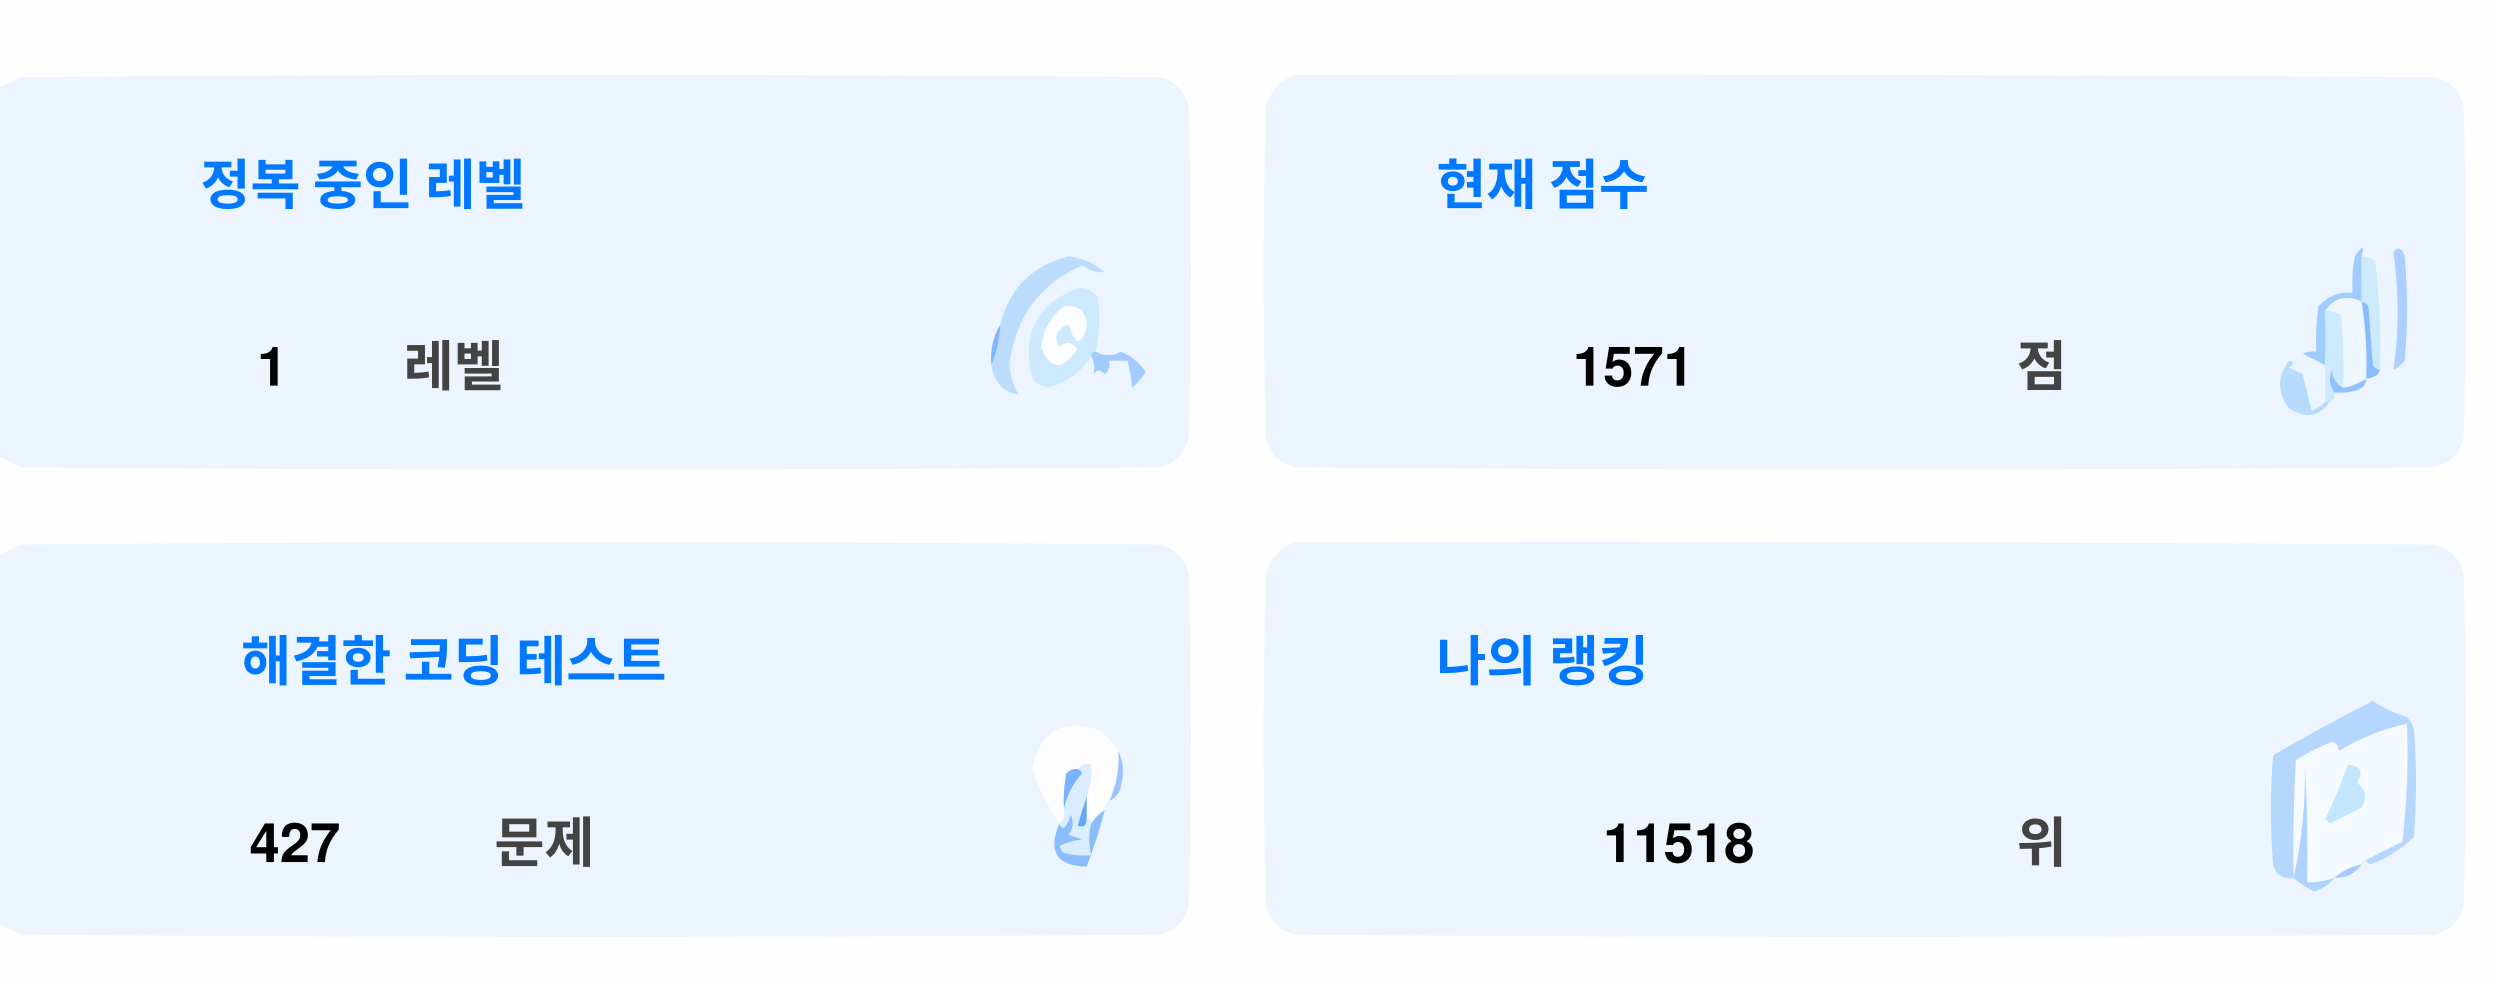
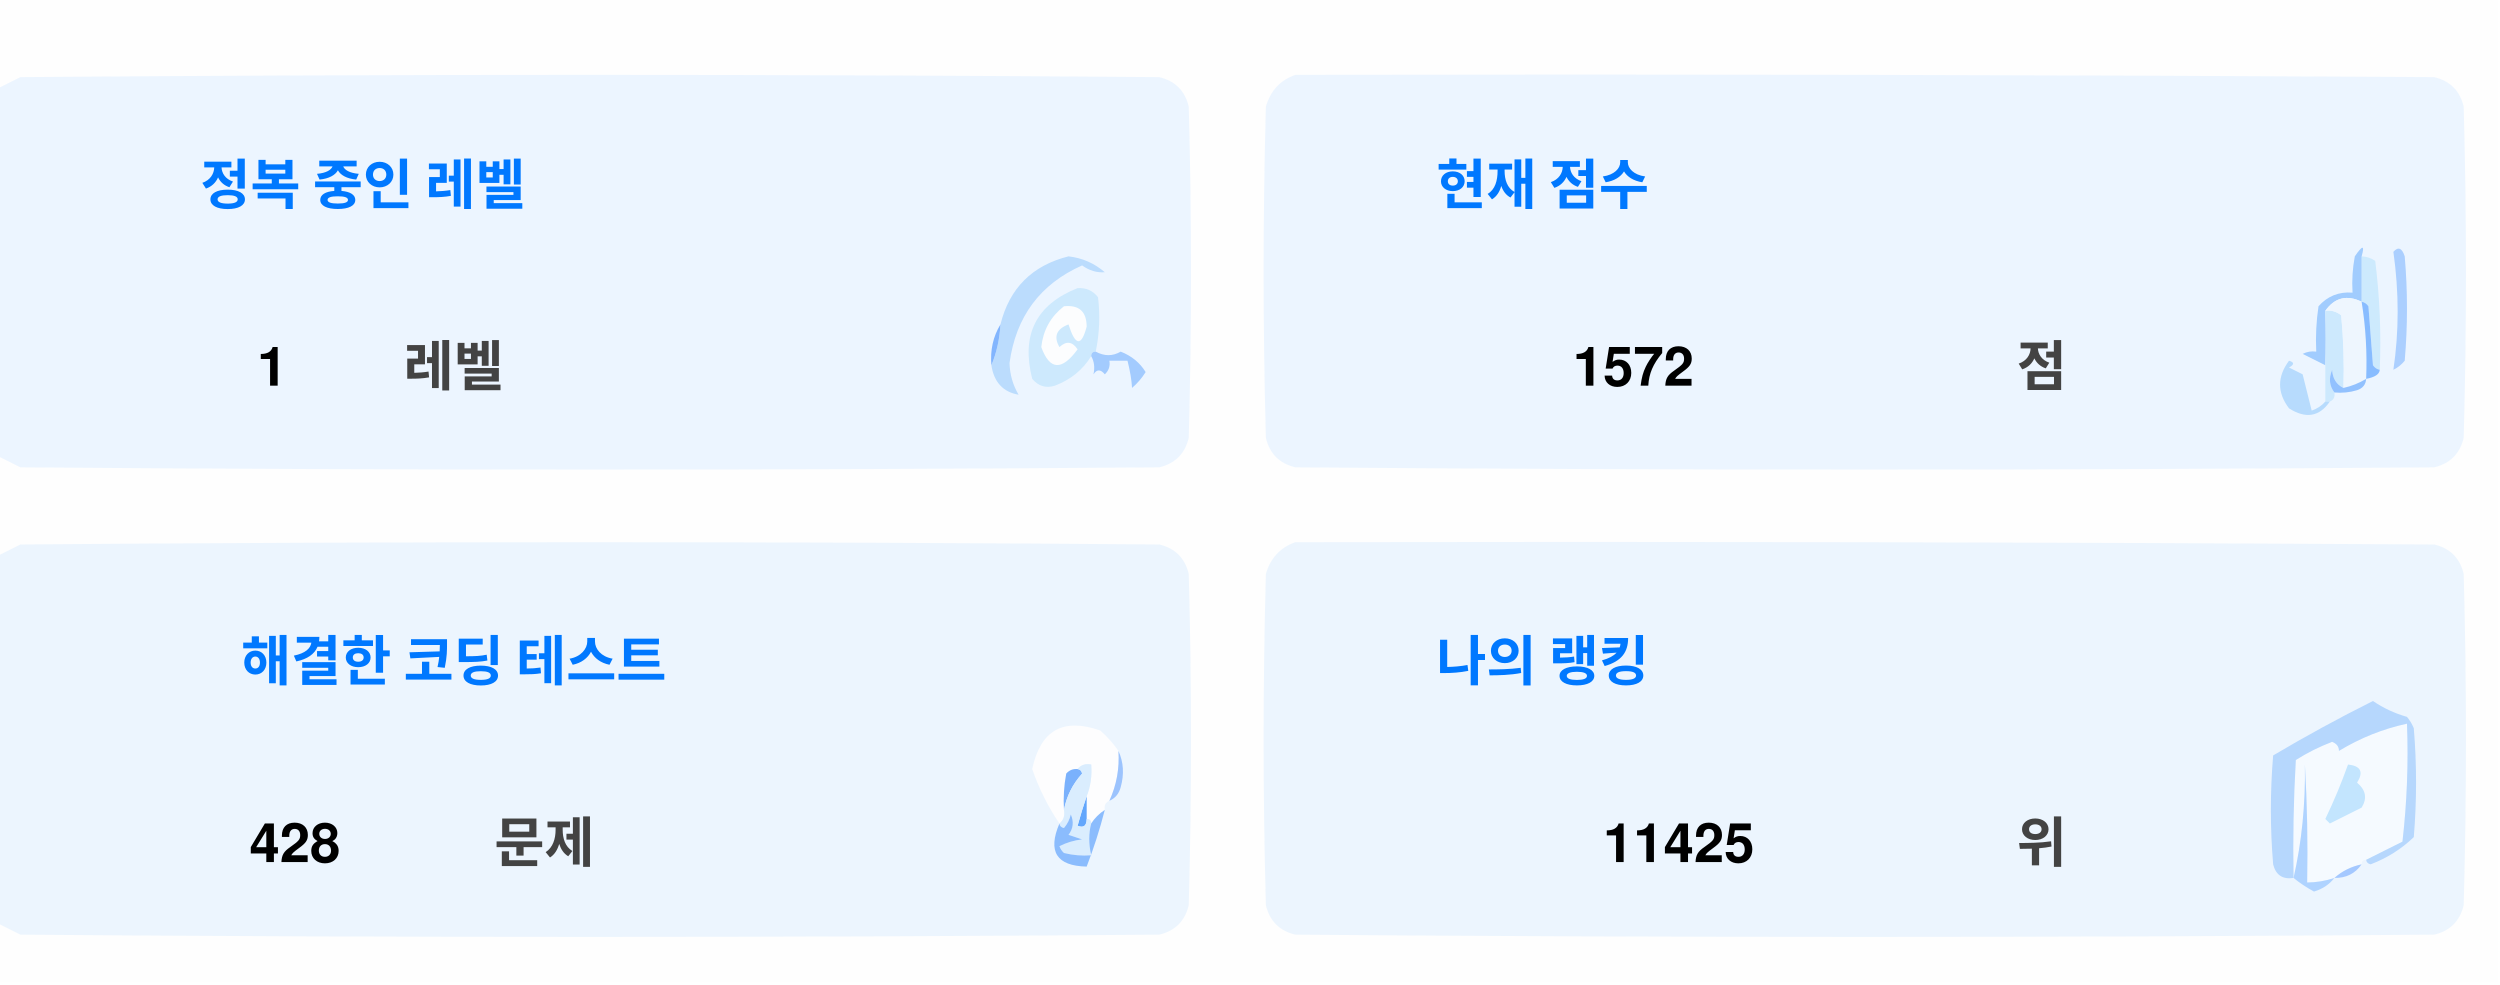
<svg xmlns="http://www.w3.org/2000/svg" version="1.1" width="551px" height="217px" style="shape-rendering:geometricPrecision; text-rendering:geometricPrecision; image-rendering:optimizeQuality; fill-rule:evenodd; clip-rule:evenodd">
  <style>.title {fill: #434343;font-size: 1rem;line-height: 1.5rem;font-weight: bold;font-family: -apple-system, BlinkMacSystemFont, Segoe UI, Helvetica, Arial, sans-serif, Apple Color Emoji, Segoe UI Emoji;}.desc {fill: #434343;font-size: 2.5rem;font-weight: bold;line-height: 1.5rem;font-family: -apple-system, BlinkMacSystemFont, Segoe UI, Helvetica, Arial, sans-serif, Apple Color Emoji, Segoe UI Emoji;}.desc-2 {fill: #434343;font-size: 1rem;font-weight: bold;line-height: 1.5rem;font-family: -apple-system, BlinkMacSystemFont, Segoe UI, Helvetica, Arial, sans-serif, Apple Color Emoji, Segoe UI Emoji;}.text, .desc {animation: twinkling 4s ease-in-out infinite;}@keyframes twinkling {40% { opacity: 1; }50% { opacity: 0.5; }60% { opacity: 1; }70% { opacity: 0.5; }80% { opacity: 1; }}</style>
  <g>
    <path style="opacity:1" fill="#fefefe" d="M -0.5,-0.5 C 183.167,-0.5 366.833,-0.5 550.5,-0.5C 550.5,71.833 550.5,144.167 550.5,216.5C 366.833,216.5 183.167,216.5 -0.5,216.5C -0.5,212.167 -0.5,207.833 -0.5,203.5C 1.14,204.32 2.807,205.153 4.5,206C 88.167,206.667 171.833,206.667 255.5,206C 259,205.167 261.167,203 262,199.5C 262.667,175.167 262.667,150.833 262,126.5C 261.167,123 259,120.833 255.5,120C 171.833,119.333 88.167,119.333 4.5,120C 2.807,120.847 1.14,121.68 -0.5,122.5C -0.5,115.167 -0.5,107.833 -0.5,100.5C 1.14,101.32 2.807,102.153 4.5,103C 88.167,103.667 171.833,103.667 255.5,103C 259,102.167 261.167,100 262,96.5C 262.667,72.167 262.667,47.833 262,23.5C 261.167,20 259,17.833 255.5,17C 171.833,16.333 88.167,16.333 4.5,17C 2.807,17.847 1.14,18.68 -0.5,19.5C -0.5,12.833 -0.5,6.167 -0.5,-0.5 Z" />
  </g>
  <g>
    <path style="opacity:1" fill="#ecf5ff" d="M -0.5,100.5 C -0.5,73.5 -0.5,46.5 -0.5,19.5C 1.14,18.68 2.807,17.847 4.5,17C 88.167,16.333 171.833,16.333 255.5,17C 259,17.833 261.167,20 262,23.5C 262.667,47.833 262.667,72.167 262,96.5C 261.167,100 259,102.167 255.5,103C 171.833,103.667 88.167,103.667 4.5,103C 2.807,102.153 1.14,101.32 -0.5,100.5 Z" />
  </g>
  <g>
    <path style="opacity:1" fill="#ecf5ff" d="M 285.5,16.5 C 369.167,16.333 452.834,16.5 536.5,17C 540,17.833 542.167,20 543,23.5C 543.667,47.833 543.667,72.167 543,96.5C 542.167,100 540,102.167 536.5,103C 452.833,103.667 369.167,103.667 285.5,103C 282,102.167 279.833,100 279,96.5C 278.333,72.167 278.333,47.833 279,23.5C 280.018,19.985 282.185,17.652 285.5,16.5 Z" />
  </g>
  <g>
    <path style="opacity:1" fill="#cdeafd" d="M 520.5,56.5 C 521.583,56.539 522.583,56.873 523.5,57.5C 524.498,65.472 524.831,73.472 524.5,81.5C 523.883,81.389 523.383,81.056 523,80.5C 522.667,76.167 522.333,71.833 522,67.5C 521.617,66.944 521.117,66.611 520.5,66.5C 520.5,63.167 520.5,59.833 520.5,56.5 Z" />
  </g>
  <g>
    <path style="opacity:1" fill="#abcfff" d="M 527.5,55.5 C 528.566,54.308 529.399,54.641 530,56.5C 530.667,64.167 530.667,71.833 530,79.5C 529.311,80.357 528.478,81.023 527.5,81.5C 528.758,73.08 528.758,64.414 527.5,55.5 Z" />
  </g>
  <g>
    <path style="opacity:1" fill="#bbdcfd" d="M 218.5,80.5 C 219.657,77.727 220.324,74.727 220.5,71.5C 222.49,63.51 227.49,58.51 235.5,56.5C 238.528,56.847 241.194,58.014 243.5,60C 241.744,60.141 240.078,59.641 238.5,58.5C 229.247,62.607 223.914,69.773 222.5,80C 222.565,82.526 223.232,84.859 224.5,87C 221.07,86.397 219.07,84.231 218.5,80.5 Z" />
  </g>
  <g>
    <path style="opacity:1" fill="#cde9fd" d="M 241.5,77.5 C 240.833,77.5 240.5,77.833 240.5,78.5C 238.628,81.529 235.961,83.695 232.5,85C 230.536,85.624 228.869,85.124 227.5,83.5C 225.021,73.791 228.354,67.124 237.5,63.5C 239.374,63.39 240.874,64.056 242,65.5C 242.497,69.524 242.331,73.524 241.5,77.5 Z" />
  </g>
  <g>
    <path style="opacity:1" fill="#fcfdfe" d="M 234.5,67.5 C 237.826,67.162 239.493,68.662 239.5,72C 238.334,76.434 237,76.267 235.5,71.5C 232.832,72.515 232.166,74.182 233.5,76.5C 235.017,75.089 236.351,75.256 237.5,77C 234.006,81.771 231.34,81.605 229.5,76.5C 229.904,72.771 231.571,69.771 234.5,67.5 Z" />
  </g>
  <g>
    <path style="opacity:1" fill="#a1ccfe" d="M 520.5,56.5 C 520.5,59.833 520.5,63.167 520.5,66.5C 517.238,64.922 514.572,65.589 512.5,68.5C 512.617,72.81 512.617,76.81 512.5,80.5C 510.86,79.68 509.193,78.847 507.5,78C 508.448,77.517 509.448,77.35 510.5,77.5C 510.335,74.15 510.502,70.817 511,67.5C 512.995,65.253 515.495,64.253 518.5,64.5C 518.336,61.813 518.503,59.146 519,56.5C 520.731,53.969 521.231,53.969 520.5,56.5 Z" />
  </g>
  <g>
    <path style="opacity:1" fill="#cde9fd" d="M 512.5,68.5 C 513.822,68.33 514.989,68.663 516,69.5C 516.499,74.823 516.666,80.156 516.5,85.5C 514.955,84.77 514.122,83.437 514,81.5C 513.22,83.387 513.387,85.054 514.5,86.5C 514.672,87.492 514.338,88.158 513.5,88.5C 513.167,88.5 512.833,88.5 512.5,88.5C 512.5,85.833 512.5,83.167 512.5,80.5C 512.617,76.81 512.617,72.81 512.5,68.5 Z" />
  </g>
  <g>
    <path style="opacity:1" fill="#eef6fe" d="M 520.5,66.5 C 521.407,72.106 521.74,77.773 521.5,83.5C 519.95,84.441 518.284,85.108 516.5,85.5C 516.666,80.156 516.499,74.823 516,69.5C 514.989,68.663 513.822,68.33 512.5,68.5C 514.572,65.589 517.238,64.922 520.5,66.5 Z" />
  </g>
  <g>
    <path style="opacity:1" fill="#88bcff" d="M 520.5,66.5 C 521.117,66.611 521.617,66.944 522,67.5C 522.333,71.833 522.667,76.167 523,80.5C 523.383,81.056 523.883,81.389 524.5,81.5C 524.445,82.469 523.445,83.136 521.5,83.5C 521.74,77.773 521.407,72.106 520.5,66.5 Z" />
  </g>
  <g>
    <path style="opacity:1" fill="#82b5fe" d="M 220.5,71.5 C 220.324,74.727 219.657,77.727 218.5,80.5C 218.215,77.171 218.882,74.171 220.5,71.5 Z" />
  </g>
  <g>
    <path style="opacity:1" fill="#a3cbfe" d="M 240.5,78.5 C 240.5,77.833 240.833,77.5 241.5,77.5C 243.391,78.536 245.224,78.536 247,77.5C 249.391,78.429 251.225,79.929 252.5,82C 251.681,83.319 250.681,84.486 249.5,85.5C 249.409,83.777 249.075,81.777 248.5,79.5C 247.167,79.5 245.833,79.5 244.5,79.5C 244.719,80.675 244.386,81.675 243.5,82.5C 242.575,81.359 241.741,81.359 241,82.5C 241.331,80.981 241.164,79.648 240.5,78.5 Z" />
  </g>
  <g>
    <path style="opacity:1" fill="#b7dbfd" d="M 512.5,88.5 C 512.833,88.5 513.167,88.5 513.5,88.5C 511.199,91.857 508.199,92.357 504.5,90C 501.872,86.535 501.872,83.035 504.5,79.5C 505.696,79.846 505.696,80.346 504.5,81C 505.5,81.5 506.5,82 507.5,82.5C 508.167,85.167 508.833,87.833 509.5,90.5C 510.739,90.058 511.739,89.391 512.5,88.5 Z" />
  </g>
  <g>
    <path style="opacity:1" fill="#92c1fe" d="M 516.5,85.5 C 518.284,85.108 519.95,84.441 521.5,83.5C 521.423,84.75 520.756,85.583 519.5,86C 517.866,86.493 516.199,86.66 514.5,86.5C 513.387,85.054 513.22,83.387 514,81.5C 514.122,83.437 514.955,84.77 516.5,85.5 Z" />
  </g>
  <g>
    <path style="opacity:1" fill="#ecf5fe" d="M -0.5,203.5 C -0.5,176.5 -0.5,149.5 -0.5,122.5C 1.14,121.68 2.807,120.847 4.5,120C 88.167,119.333 171.833,119.333 255.5,120C 259,120.833 261.167,123 262,126.5C 262.667,150.833 262.667,175.167 262,199.5C 261.167,203 259,205.167 255.5,206C 171.833,206.667 88.167,206.667 4.5,206C 2.807,205.153 1.14,204.32 -0.5,203.5 Z" />
  </g>
  <g>
    <path style="opacity:1" fill="#ecf5fe" d="M 285.5,119.5 C 369.167,119.333 452.834,119.5 536.5,120C 540,120.833 542.167,123 543,126.5C 543.667,150.833 543.667,175.167 543,199.5C 542.167,203 540,205.167 536.5,206C 452.833,206.667 369.167,206.667 285.5,206C 282,205.167 279.833,203 279,199.5C 278.333,175.167 278.333,150.833 279,126.5C 280.018,122.985 282.185,120.652 285.5,119.5 Z" />
  </g>
  <g>
    <path style="opacity:1" fill="#fdfdfe" d="M 246.5,165.5 C 246.758,169.367 246.092,173.034 244.5,176.5C 243.662,176.842 243.328,177.508 243.5,178.5C 242.272,179.306 241.272,180.306 240.5,181.5C 240.5,180.833 240.167,180.5 239.5,180.5C 239.5,178.833 239.5,177.167 239.5,175.5C 240.369,173.283 240.702,170.95 240.5,168.5C 239.209,168.263 238.209,168.596 237.5,169.5C 236.504,169.414 235.671,169.748 235,170.5C 234.503,173.146 234.336,175.813 234.5,178.5C 234.737,179.791 234.404,180.791 233.5,181.5C 230.986,177.806 228.986,173.806 227.5,169.5C 229.309,160.957 234.309,158.124 242.5,161C 244.07,162.397 245.404,163.897 246.5,165.5 Z" />
  </g>
  <g>
    <path style="opacity:1" fill="#f5faff" d="M 521.5,189.5 C 520.833,189.5 520.5,189.833 520.5,190.5C 518.181,190.992 516.181,191.992 514.5,193.5C 512.565,194.15 510.565,194.483 508.5,194.5C 508.666,185.827 508.5,177.16 508,168.5C 508.141,177.227 507.308,185.56 505.5,193.5C 505.334,184.827 505.5,176.16 506,167.5C 508.527,165.903 511.194,164.57 514,163.5C 515.011,163.892 515.511,164.559 515.5,165.5C 520.21,162.641 525.21,160.641 530.5,159.5C 530.831,168.192 530.498,176.859 529.5,185.5C 526.807,186.847 524.14,188.18 521.5,189.5 Z" />
  </g>
  <g>
    <path style="opacity:1" fill="#b6d7fd" d="M 521.5,189.5 C 524.14,188.18 526.807,186.847 529.5,185.5C 530.498,176.859 530.831,168.192 530.5,159.5C 525.21,160.641 520.21,162.641 515.5,165.5C 515.511,164.559 515.011,163.892 514,163.5C 511.194,164.57 508.527,165.903 506,167.5C 505.5,176.16 505.334,184.827 505.5,193.5C 503.089,193.863 501.589,192.863 501,190.5C 500.333,182.5 500.333,174.5 501,166.5C 508.173,162.246 515.507,158.246 523,154.5C 525.304,156.068 527.804,157.235 530.5,158C 531.126,158.75 531.626,159.584 532,160.5C 532.667,168.5 532.667,176.5 532,184.5C 529.292,187.111 526.125,189.111 522.5,190.5C 521.893,190.376 521.56,190.043 521.5,189.5 Z" />
  </g>
  <g>
    <path style="opacity:1" fill="#c3e5fe" d="M 517.5,168.5 C 520.317,168.801 520.984,170.134 519.5,172.5C 521.439,174.122 521.772,175.956 520.5,178C 518.167,179.167 515.833,180.333 513.5,181.5C 513.167,181.167 512.833,180.833 512.5,180.5C 514.414,176.515 516.081,172.515 517.5,168.5 Z" />
  </g>
  <g>
    <path style="opacity:1" fill="#7ab1fc" d="M 237.5,169.5 C 238.043,169.56 238.376,169.893 238.5,170.5C 236.395,172.836 235.062,175.503 234.5,178.5C 234.336,175.813 234.503,173.146 235,170.5C 235.671,169.748 236.504,169.414 237.5,169.5 Z" />
  </g>
  <g>
    <path style="opacity:1" fill="#afd3ff" d="M 514.5,193.5 C 513.378,194.947 511.878,195.947 510,196.5C 508.348,195.601 506.848,194.601 505.5,193.5C 507.308,185.56 508.141,177.227 508,168.5C 508.5,177.16 508.666,185.827 508.5,194.5C 510.565,194.483 512.565,194.15 514.5,193.5 Z" />
  </g>
  <g>
    <path style="opacity:1" fill="#9cc3fd" d="M 246.5,165.5 C 247.634,167.966 247.801,170.633 247,173.5C 246.623,174.942 245.79,175.942 244.5,176.5C 246.092,173.034 246.758,169.367 246.5,165.5 Z" />
  </g>
  <g>
    <path style="opacity:1" fill="#62a6fc" d="M 239.5,175.5 C 239.5,177.167 239.5,178.833 239.5,180.5C 239.483,182.028 238.816,182.528 237.5,182C 238.117,179.723 238.784,177.556 239.5,175.5 Z" />
  </g>
  <g>
    <path style="opacity:1" fill="#daedfe" d="M 237.5,169.5 C 238.209,168.596 239.209,168.263 240.5,168.5C 240.702,170.95 240.369,173.283 239.5,175.5C 238.784,177.556 238.117,179.723 237.5,182C 238.816,182.528 239.483,182.028 239.5,180.5C 240.167,180.5 240.5,180.833 240.5,181.5C 239.918,183.669 239.918,186.002 240.5,188.5C 238.473,188.662 236.473,188.495 234.5,188C 234.043,187.586 233.709,187.086 233.5,186.5C 235.078,185.702 236.744,185.202 238.5,185C 237.5,184.667 236.5,184.333 235.5,184C 236.554,182.612 236.72,181.112 236,179.5C 235.751,180.624 235.251,181.624 234.5,182.5C 233.893,182.376 233.56,182.043 233.5,181.5C 234.404,180.791 234.737,179.791 234.5,178.5C 235.062,175.503 236.395,172.836 238.5,170.5C 238.376,169.893 238.043,169.56 237.5,169.5 Z" />
  </g>
  <g>
    <path style="opacity:1" fill="#8bbcfd" d="M 243.5,178.5 C 242.395,182.803 241.062,186.969 239.5,191C 232.857,190.847 230.857,187.68 233.5,181.5C 233.56,182.043 233.893,182.376 234.5,182.5C 235.251,181.624 235.751,180.624 236,179.5C 236.72,181.112 236.554,182.612 235.5,184C 236.5,184.333 237.5,184.667 238.5,185C 236.744,185.202 235.078,185.702 233.5,186.5C 233.709,187.086 234.043,187.586 234.5,188C 236.473,188.495 238.473,188.662 240.5,188.5C 239.918,186.002 239.918,183.669 240.5,181.5C 241.272,180.306 242.272,179.306 243.5,178.5 Z" />
  </g>
  <g>
    <path style="opacity:1" fill="#a4c8ff" d="M 520.5,190.5 C 519.089,192.539 517.089,193.539 514.5,193.5C 516.181,191.992 518.181,190.992 520.5,190.5 Z" />
  </g>
  <text text-anchor="middle" x="80" y="45" class="title" style="fill:#0078ff;" stroke="#none" stroke-width="1">정복 중인 레벨</text>
  <text text-anchor="middle" x="60" y="85" class="desc" style="fill:#000000;" stroke="#none" stroke-width="1">1</text>
  <text text-anchor="middle" x="100" y="85" class="desc-2" style="fill:#434343;" stroke="#none" stroke-width="1">레벨</text>
  <text text-anchor="middle" x="340" y="45" class="title" style="fill:#0078ff;" stroke="#none" stroke-width="1">현재 점수</text>
-   <text text-anchor="middle" x="360" y="85" class="desc" style="fill:#000000;" stroke="#none" stroke-width="1">1571</text>
+   <text text-anchor="middle" x="360" y="85" class="desc" style="fill:#000000;" stroke="#none" stroke-width="1">1572</text>
  <text text-anchor="middle" x="450" y="85" class="desc-2" style="fill:#434343;" stroke="#none" stroke-width="1">점</text>
  <text text-anchor="middle" x="100" y="150" class="title" style="fill:#0078ff;" stroke="#none" stroke-width="1">해결한 코딩 테스트</text>
-   <text text-anchor="middle" x="65" y="190" class="desc" style="fill:#000000;" stroke="#none" stroke-width="1">427</text>
+   <text text-anchor="middle" x="65" y="190" class="desc" style="fill:#000000;" stroke="#none" stroke-width="1">428</text>
  <text text-anchor="middle" x="120" y="190" class="desc-2" style="fill:#434343;" stroke="#none" stroke-width="1">문제</text>
  <text text-anchor="middle" x="340" y="150" class="title" style="fill:#0078ff;" stroke="#none" stroke-width="1">나의 랭킹</text>
-   <text text-anchor="middle" x="370" y="190" class="desc" style="fill:#000000;" stroke="#none" stroke-width="1">11518</text>
+   <text text-anchor="middle" x="370" y="190" class="desc" style="fill:#000000;" stroke="#none" stroke-width="1">11425</text>
  <text text-anchor="middle" x="450" y="190" class="desc-2" style="fill:#434343;" stroke="#none" stroke-width="1">위</text>
</svg>
